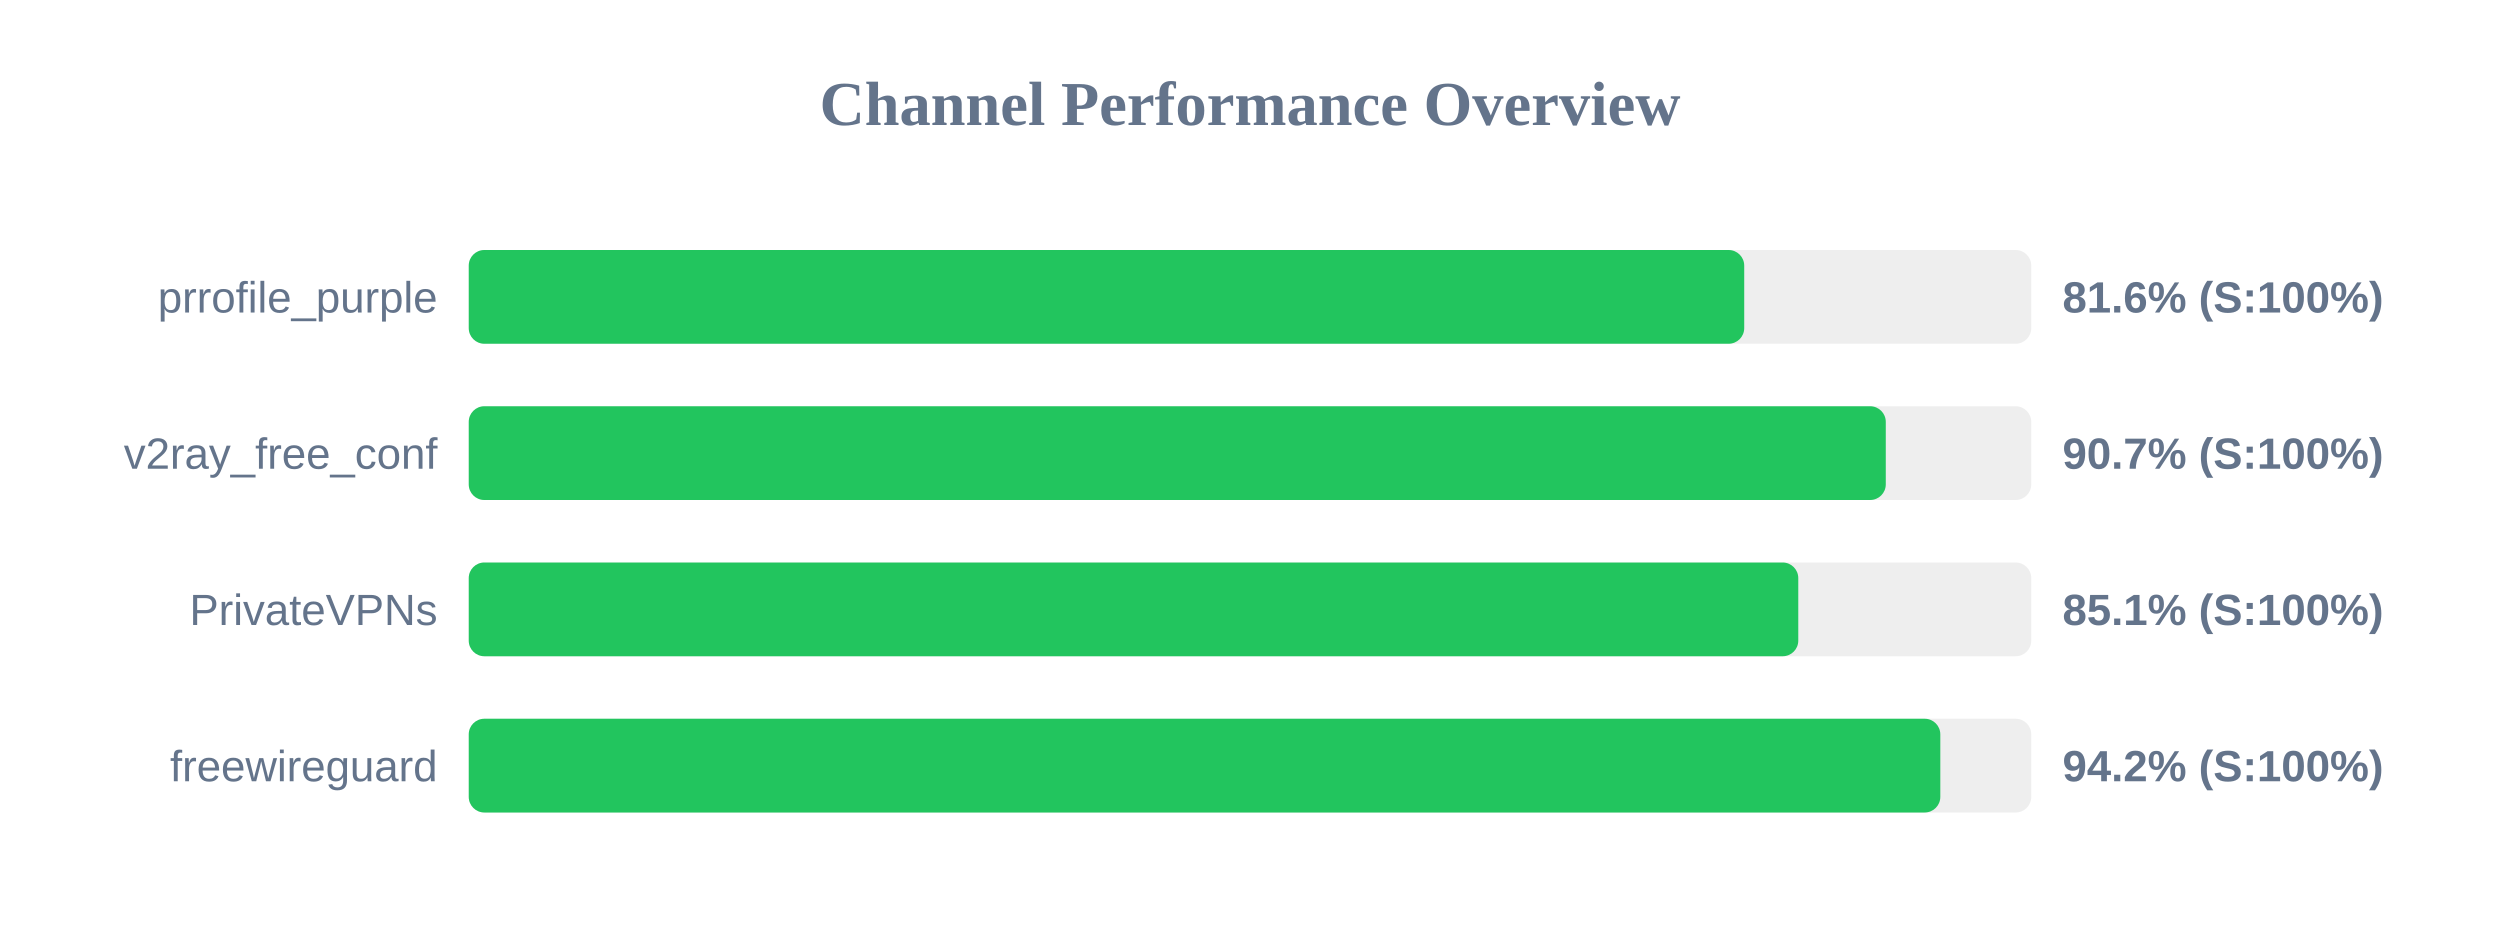
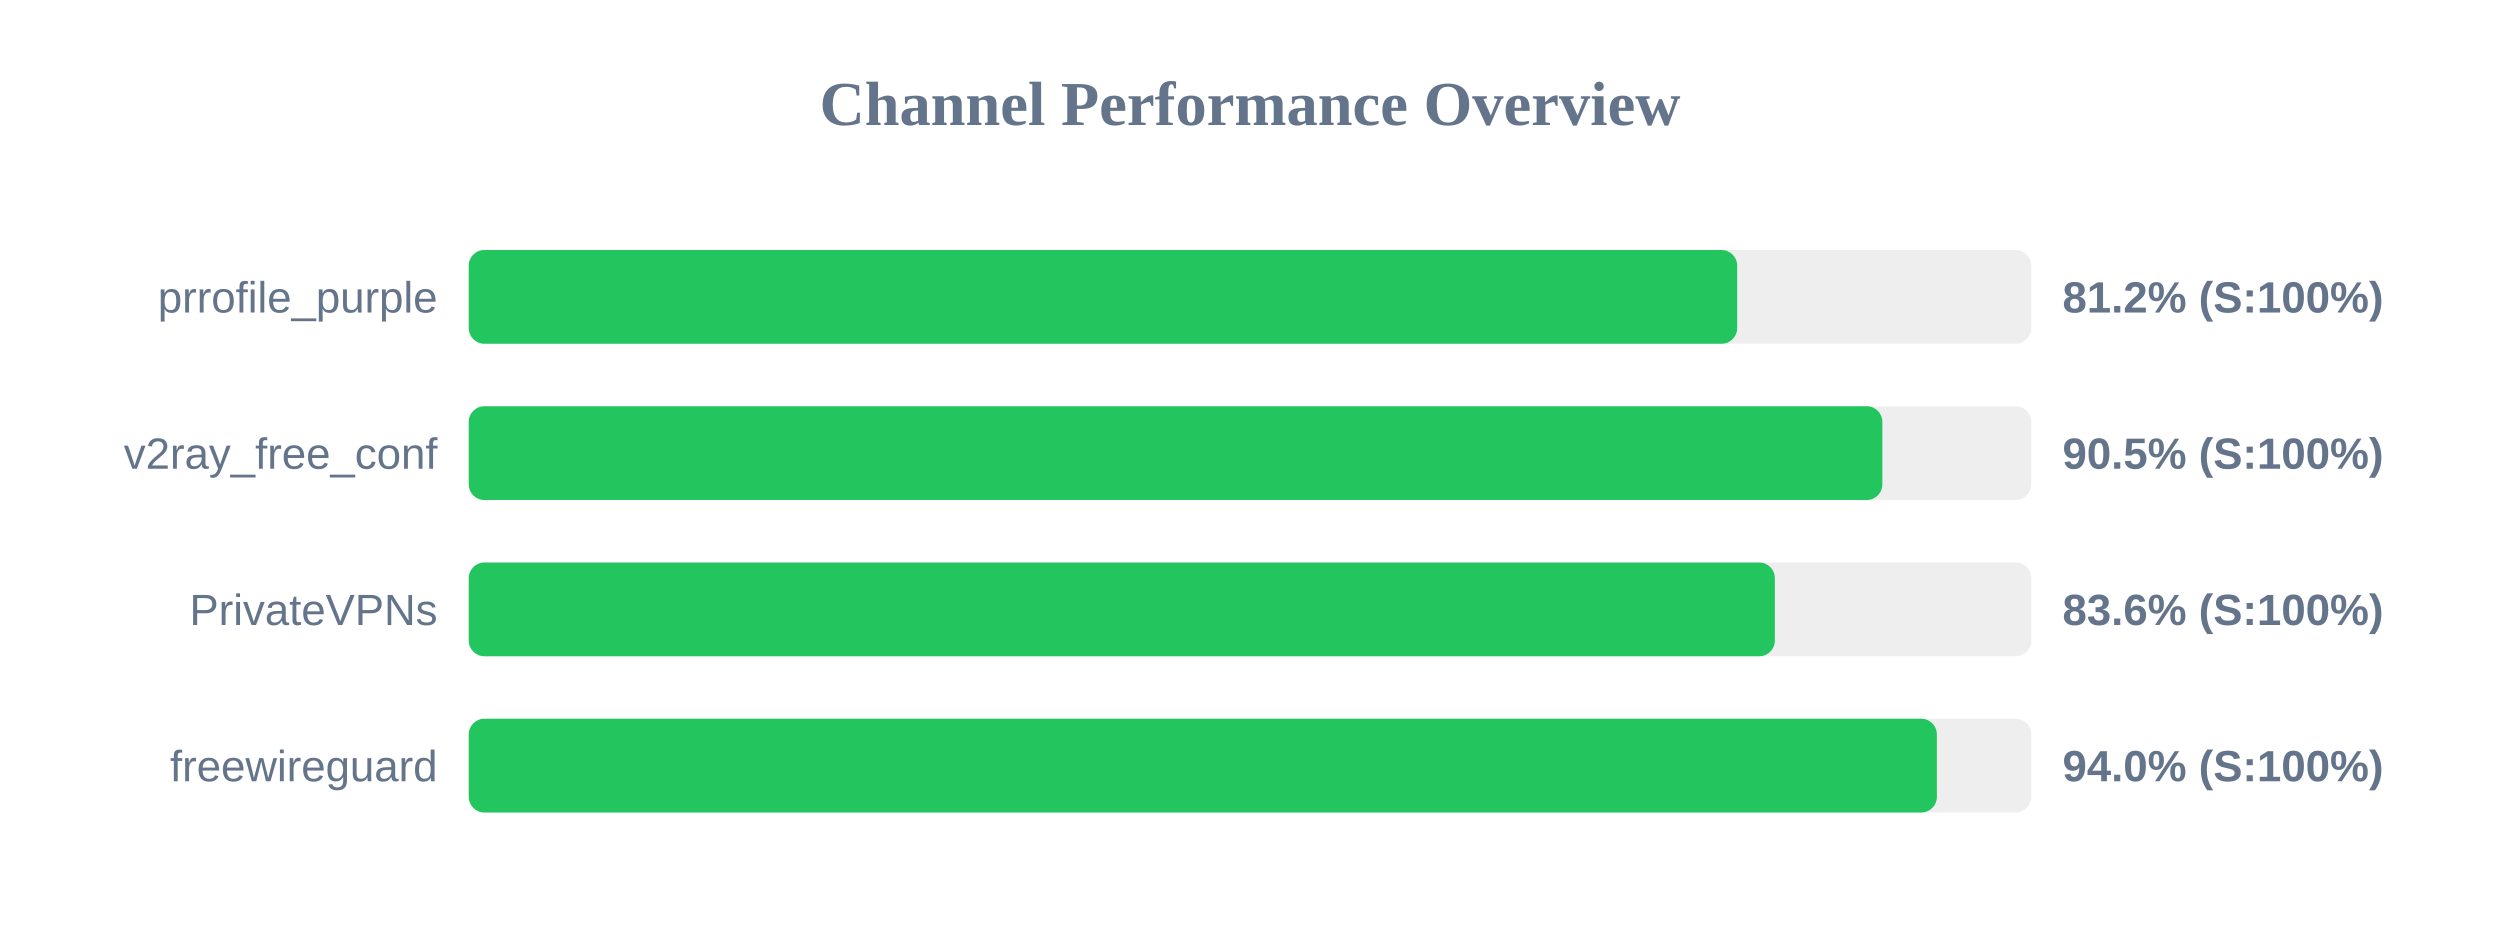
<svg xmlns="http://www.w3.org/2000/svg" width="800" height="300" version="1.1">
  <style>
        .row { font: 14px Arial; fill: #64748b; }
        .score { font: bold 14px Arial; fill: #64748b; }
    </style>
  <text x="400" y="40" text-anchor="middle" font-size="20px" font-weight="bold" fill="#64748b">Channel Performance Overview</text>
  <rect x="150" y="80" width="500" height="30" fill="#eee" rx="5" />
-   <rect x="150" y="80" width="408.15" height="30" fill="#22c55e" rx="5" />
+   <rect x="150" y="80" width="405.9" height="30" fill="#22c55e" rx="5" />
  <text x="140" y="100" text-anchor="end" class="row">prrofile_purple</text>
-   <text x="660" y="100" text-anchor="start" class="score">81.6% (S:100%)</text>
+   <text x="660" y="100" text-anchor="start" class="score">81.2% (S:100%)</text>
  <rect x="150" y="130" width="500" height="30" fill="#eee" rx="5" />
-   <rect x="150" y="130" width="453.45" height="30" fill="#22c55e" rx="5" />
+   <rect x="150" y="130" width="452.35" height="30" fill="#22c55e" rx="5" />
  <text x="140" y="150" text-anchor="end" class="row">v2ray_free_conf</text>
-   <text x="660" y="150" text-anchor="start" class="score">90.7% (S:100%)</text>
+   <text x="660" y="150" text-anchor="start" class="score">90.5% (S:100%)</text>
  <rect x="150" y="180" width="500" height="30" fill="#eee" rx="5" />
-   <rect x="150" y="180" width="425.45" height="30" fill="#22c55e" rx="5" />
+   <rect x="150" y="180" width="417.95" height="30" fill="#22c55e" rx="5" />
  <text x="140" y="200" text-anchor="end" class="row">PrivateVPNs</text>
-   <text x="660" y="200" text-anchor="start" class="score">85.1% (S:100%)</text>
+   <text x="660" y="200" text-anchor="start" class="score">83.6% (S:100%)</text>
  <rect x="150" y="230" width="500" height="30" fill="#eee" rx="5" />
-   <rect x="150" y="230" width="470.9" height="30" fill="#22c55e" rx="5" />
+   <rect x="150" y="230" width="469.8" height="30" fill="#22c55e" rx="5" />
  <text x="140" y="250" text-anchor="end" class="row">freewireguard</text>
-   <text x="660" y="250" text-anchor="start" class="score">94.2% (S:100%)</text>
+   <text x="660" y="250" text-anchor="start" class="score">94.0% (S:100%)</text>
</svg>
